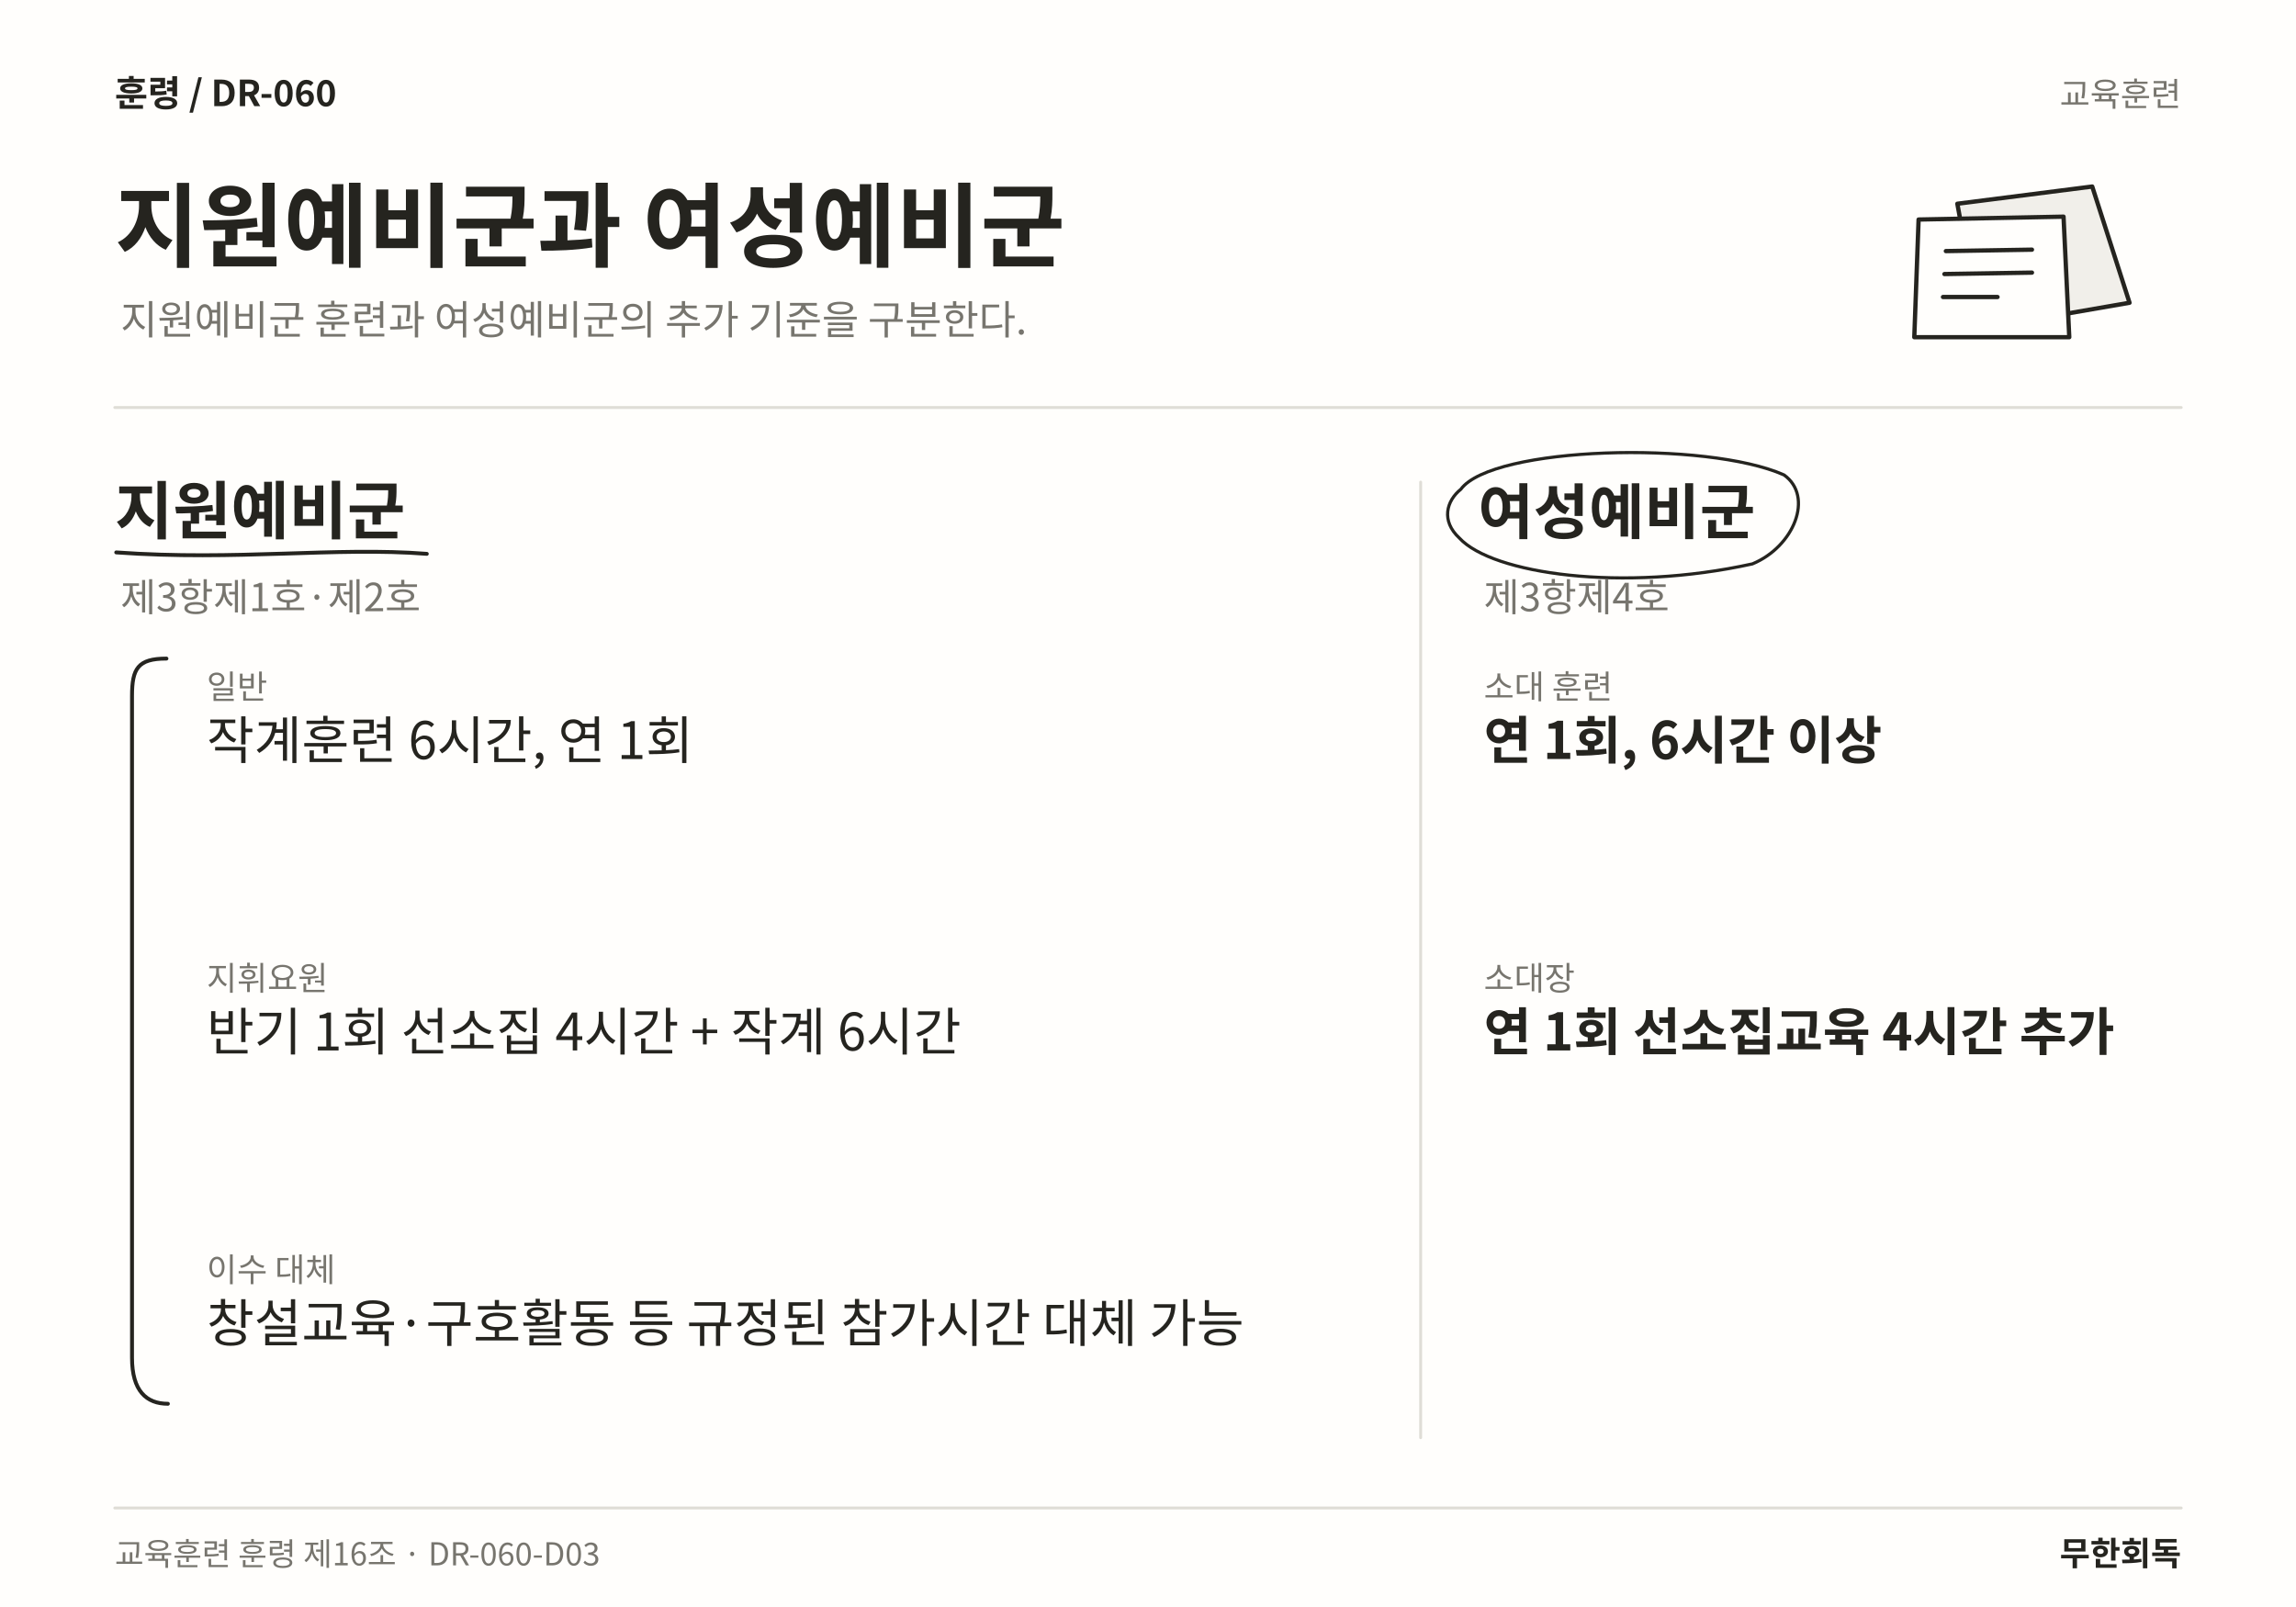
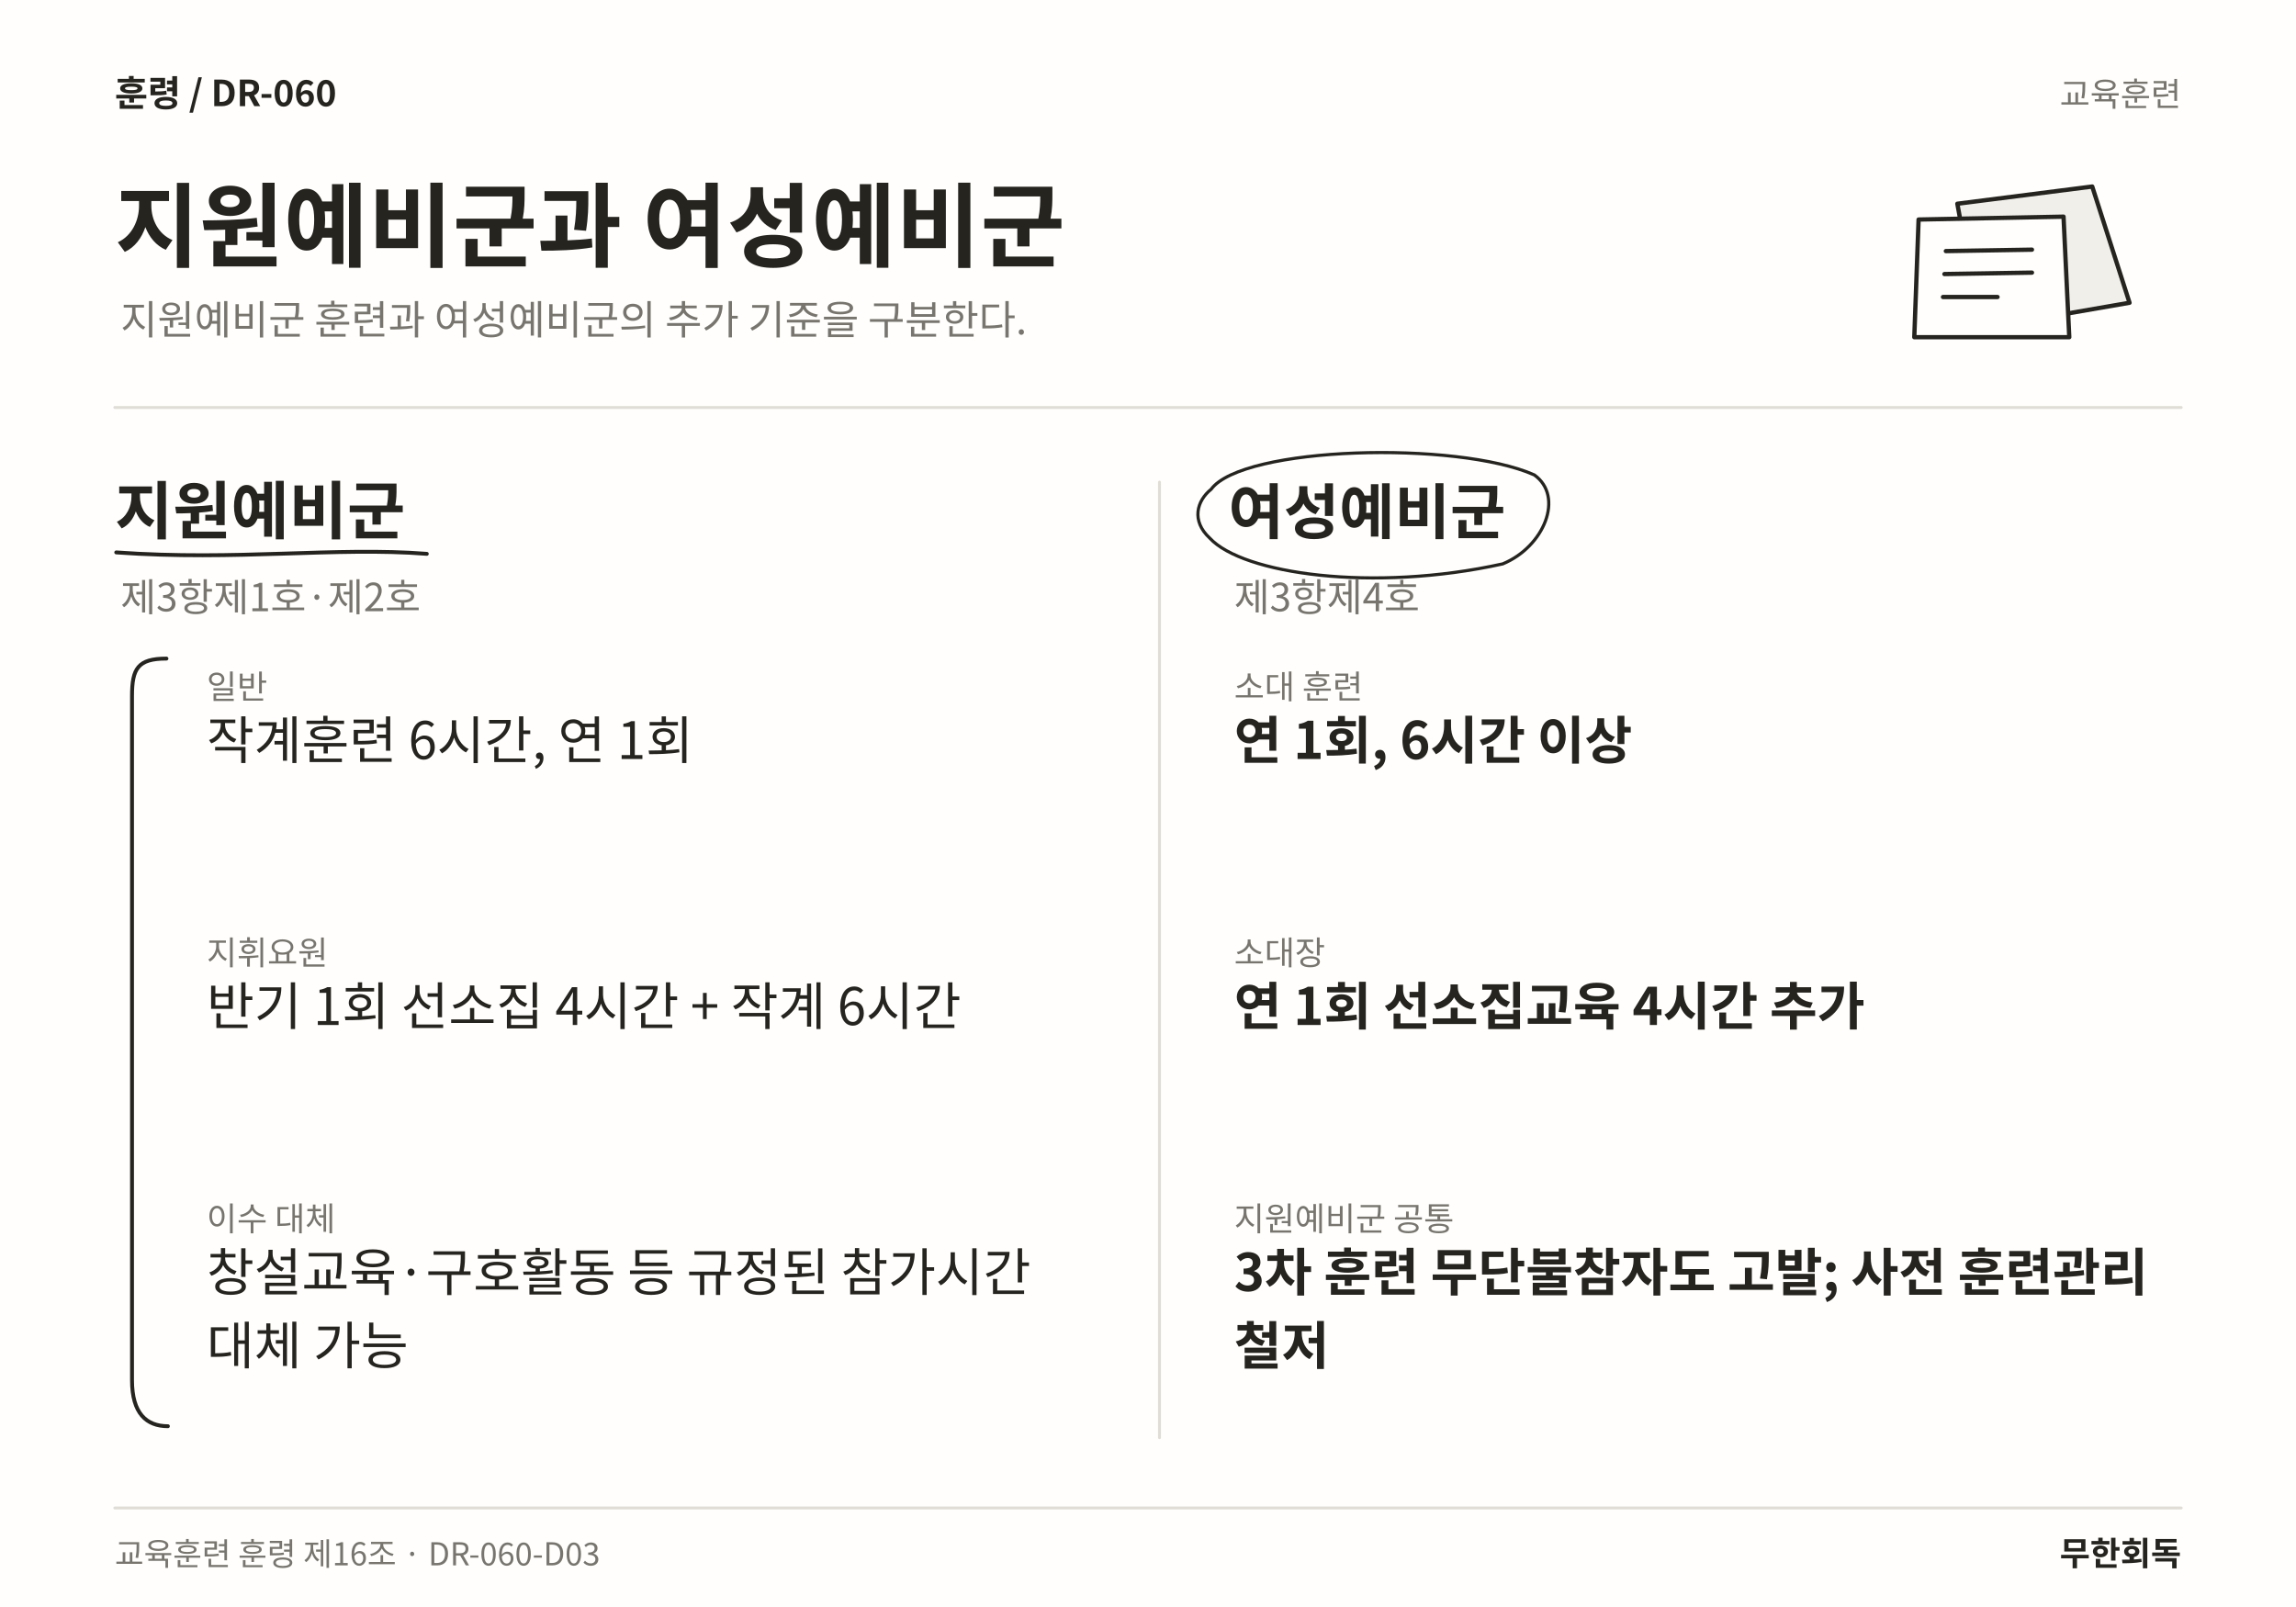
<svg xmlns="http://www.w3.org/2000/svg" width="1600" height="1120" viewBox="0 0 1600 1120" role="img" aria-labelledby="title desc" lang="ko">
  <rect width="1600" height="1120" fill="#FFFEFC" />
  <text x="80" y="74" font-family="Noto Sans CJK KR,Noto Sans KR,sans-serif" font-size="25" font-weight="700" fill="#25241F" text-anchor="start">훈령  /  DR-060</text>
  <text x="1520" y="74" font-family="Noto Sans CJK KR,Noto Sans KR,sans-serif" font-size="23" font-weight="400" fill="#77756E" text-anchor="end">교육훈련</text>
  <text x="80" y="181" font-family="Noto Sans CJK KR,Noto Sans KR,sans-serif" font-size="64" font-weight="700" fill="#25241F" text-anchor="start">지원예비군과 여성예비군</text>
  <text x="84" y="233" font-family="Noto Sans CJK KR,Noto Sans KR,sans-serif" font-size="28" font-weight="400" fill="#77756E" text-anchor="start">지원예비군 훈련과 여성예비군의 추가 기준을 구분한다.</text>
  <path d="M1364 142 L1458 130 L1484 211 L1380 229 Z" fill="#F1EFEA" stroke="#25241F" stroke-width="3" stroke-linecap="round" stroke-linejoin="round" />
  <path d="M1337 153 L1438 151 L1442 235 L1334 235 Z" fill="#FFFEFC" stroke="#25241F" stroke-width="3" stroke-linecap="round" stroke-linejoin="round" />
  <path d="M1356 175 L1416 174 M1355 191 L1416 190 M1354 207 L1392 207" fill="none" stroke="#25241F" stroke-width="3" stroke-linecap="round" stroke-linejoin="round" />
  <line x1="80" y1="284" x2="1520" y2="284" stroke="#DFDDD6" stroke-width="2" stroke-linecap="round" />
-   <line x1="990" y1="336" x2="990" y2="1002" stroke="#DFDDD6" stroke-width="2" stroke-linecap="round" />
+   <line x1="808" y1="336" x2="808" y2="1002" stroke="#DFDDD6" stroke-width="2" stroke-linecap="round" />
  <text x="80" y="372" font-family="Noto Sans CJK KR,Noto Sans KR,sans-serif" font-size="44" font-weight="700" fill="#25241F" text-anchor="start">지원예비군</text>
  <path d="M81 385 C165.017 391 233.841 381 297.422 386" fill="none" stroke="#25241F" stroke-width="2.7" stroke-linecap="round" stroke-linejoin="round" />
  <text x="84" y="426" font-family="Noto Sans CJK KR,Noto Sans KR,sans-serif" font-size="27" font-weight="400" fill="#77756E" text-anchor="start">제3항제1호·제2호</text>
  <text x="144" y="487" font-family="Noto Sans CJK KR,Noto Sans KR,sans-serif" font-size="23" font-weight="400" fill="#77756E" text-anchor="start">일반</text>
  <text x="144" y="529" font-family="Noto Sans CJK KR,Noto Sans KR,sans-serif" font-size="36" font-weight="400" fill="#25241F" text-anchor="start">작계훈련 6시간, 연 1회</text>
-   <text x="144" y="690.12" font-family="Noto Sans CJK KR,Noto Sans KR,sans-serif" font-size="23" font-weight="400" fill="#77756E" text-anchor="start">지휘요원</text>
-   <text x="144" y="732.12" font-family="Noto Sans CJK KR,Noto Sans KR,sans-serif" font-size="36" font-weight="400" fill="#25241F" text-anchor="start">반기 1회 선소집 4시간 + 작계 6시간</text>
-   <text x="144" y="893.24" font-family="Noto Sans CJK KR,Noto Sans KR,sans-serif" font-size="23" font-weight="400" fill="#77756E" text-anchor="start">이수 대체</text>
-   <text x="144" y="935.24" font-family="Noto Sans CJK KR,Noto Sans KR,sans-serif" font-size="36" font-weight="400" fill="#25241F" text-anchor="start">창설교육·구호활동 등 규정된 참가시간 대체 가능</text>
-   <path d="M116 459 C96 459 92 466 92 485 L92 946.36 C92 969.36 102 978.36 117 978.36" fill="none" stroke="#25241F" stroke-width="2.7" stroke-linecap="round" stroke-linejoin="round" />
-   <text x="1030" y="372" font-family="Noto Sans CJK KR,Noto Sans KR,sans-serif" font-size="42" font-weight="700" fill="#25241F" text-anchor="start">여성예비군</text>
-   <path d="M1018 341 C1040 311 1189.2 307 1243.2 331 C1264.2 346 1250.2 381 1221.2 393 C1130.6 413 1040 400 1017 375 C1004 363 1008 349 1018 341" fill="none" stroke="#25241F" stroke-width="2.2" stroke-linecap="round" stroke-linejoin="round" />
-   <text x="1034" y="426" font-family="Noto Sans CJK KR,Noto Sans KR,sans-serif" font-size="27" font-weight="400" fill="#77756E" text-anchor="start">제3항제4호</text>
-   <text x="1034" y="487" font-family="Noto Sans CJK KR,Noto Sans KR,sans-serif" font-size="23" font-weight="400" fill="#77756E" text-anchor="start">소대 훈련</text>
-   <text x="1034" y="529" font-family="Noto Sans CJK KR,Noto Sans KR,sans-serif" font-size="36" font-weight="700" fill="#25241F" text-anchor="start">연 1회, 6시간 이상</text>
-   <text x="1034" y="690.12" font-family="Noto Sans CJK KR,Noto Sans KR,sans-serif" font-size="23" font-weight="400" fill="#77756E" text-anchor="start">소대장</text>
-   <text x="1034" y="732.12" font-family="Noto Sans CJK KR,Noto Sans KR,sans-serif" font-size="36" font-weight="700" fill="#25241F" text-anchor="start">연 1회 선소집교육 4시간 추가</text>
+   <text x="144" y="672.38" font-family="Noto Sans CJK KR,Noto Sans KR,sans-serif" font-size="23" font-weight="400" fill="#77756E" text-anchor="start">지휘요원</text>
+   <text x="144" y="714.38" font-family="Noto Sans CJK KR,Noto Sans KR,sans-serif" font-size="36" font-weight="400" fill="#25241F" text-anchor="start">반기 1회 선소집 4시간 + 작계 6시간</text>
+   <text x="144" y="857.76" font-family="Noto Sans CJK KR,Noto Sans KR,sans-serif" font-size="23" font-weight="400" fill="#77756E" text-anchor="start">이수 대체</text>
+   <text x="144" y="899.76" font-family="Noto Sans CJK KR,Noto Sans KR,sans-serif" font-size="36" font-weight="400" fill="#25241F" text-anchor="start">창설교육·구호활동 등 규정된 참가시간</text>
+   <text x="144" y="950.88" font-family="Noto Sans CJK KR,Noto Sans KR,sans-serif" font-size="36" font-weight="400" fill="#25241F" text-anchor="start">대체 가능</text>
+   <path d="M116 459 C96 459 92 466 92 485 L92 962 C92 985 102 994 117 994" fill="none" stroke="#25241F" stroke-width="2.7" stroke-linecap="round" stroke-linejoin="round" />
+   <text x="856" y="372" font-family="Noto Sans CJK KR,Noto Sans KR,sans-serif" font-size="42" font-weight="700" fill="#25241F" text-anchor="start">여성예비군</text>
+   <path d="M844 341 C866 311 1015.2 307 1069.2 331 C1090.2 346 1076.2 381 1047.2 393 C956.602 413 866 400 843 375 C830 363 834 349 844 341" fill="none" stroke="#25241F" stroke-width="2.2" stroke-linecap="round" stroke-linejoin="round" />
+   <text x="860" y="426" font-family="Noto Sans CJK KR,Noto Sans KR,sans-serif" font-size="27" font-weight="400" fill="#77756E" text-anchor="start">제3항제4호</text>
+   <text x="860" y="487" font-family="Noto Sans CJK KR,Noto Sans KR,sans-serif" font-size="23" font-weight="400" fill="#77756E" text-anchor="start">소대 훈련</text>
+   <text x="860" y="529" font-family="Noto Sans CJK KR,Noto Sans KR,sans-serif" font-size="36" font-weight="700" fill="#25241F" text-anchor="start">연 1회, 6시간 이상</text>
+   <text x="860" y="672.38" font-family="Noto Sans CJK KR,Noto Sans KR,sans-serif" font-size="23" font-weight="400" fill="#77756E" text-anchor="start">소대장</text>
+   <text x="860" y="714.38" font-family="Noto Sans CJK KR,Noto Sans KR,sans-serif" font-size="36" font-weight="700" fill="#25241F" text-anchor="start">연 1회 선소집교육 4시간 추가</text>
+   <text x="860" y="857.76" font-family="Noto Sans CJK KR,Noto Sans KR,sans-serif" font-size="23" font-weight="400" fill="#77756E" text-anchor="start">지원예비군 공통</text>
+   <text x="860" y="899.76" font-family="Noto Sans CJK KR,Noto Sans KR,sans-serif" font-size="36" font-weight="700" fill="#25241F" text-anchor="start">3차 훈련 무단불참자도 고발; 사전 훈련관리</text>
+   <text x="860" y="950.88" font-family="Noto Sans CJK KR,Noto Sans KR,sans-serif" font-size="36" font-weight="700" fill="#25241F" text-anchor="start">철저</text>
  <line x1="80" y1="1051" x2="1520" y2="1051" stroke="#DFDDD6" stroke-width="2" stroke-linecap="round" />
  <text x="80" y="1091" font-family="Noto Sans CJK KR,Noto Sans KR,sans-serif" font-size="22" font-weight="400" fill="#77756E" text-anchor="start">교육훈련 훈령 제16조 · DR-060-D03</text>
  <text x="1520" y="1091" font-family="Noto Sans CJK KR,Noto Sans KR,sans-serif" font-size="23" font-weight="700" fill="#25241F" text-anchor="end">무한회독</text>
</svg>
